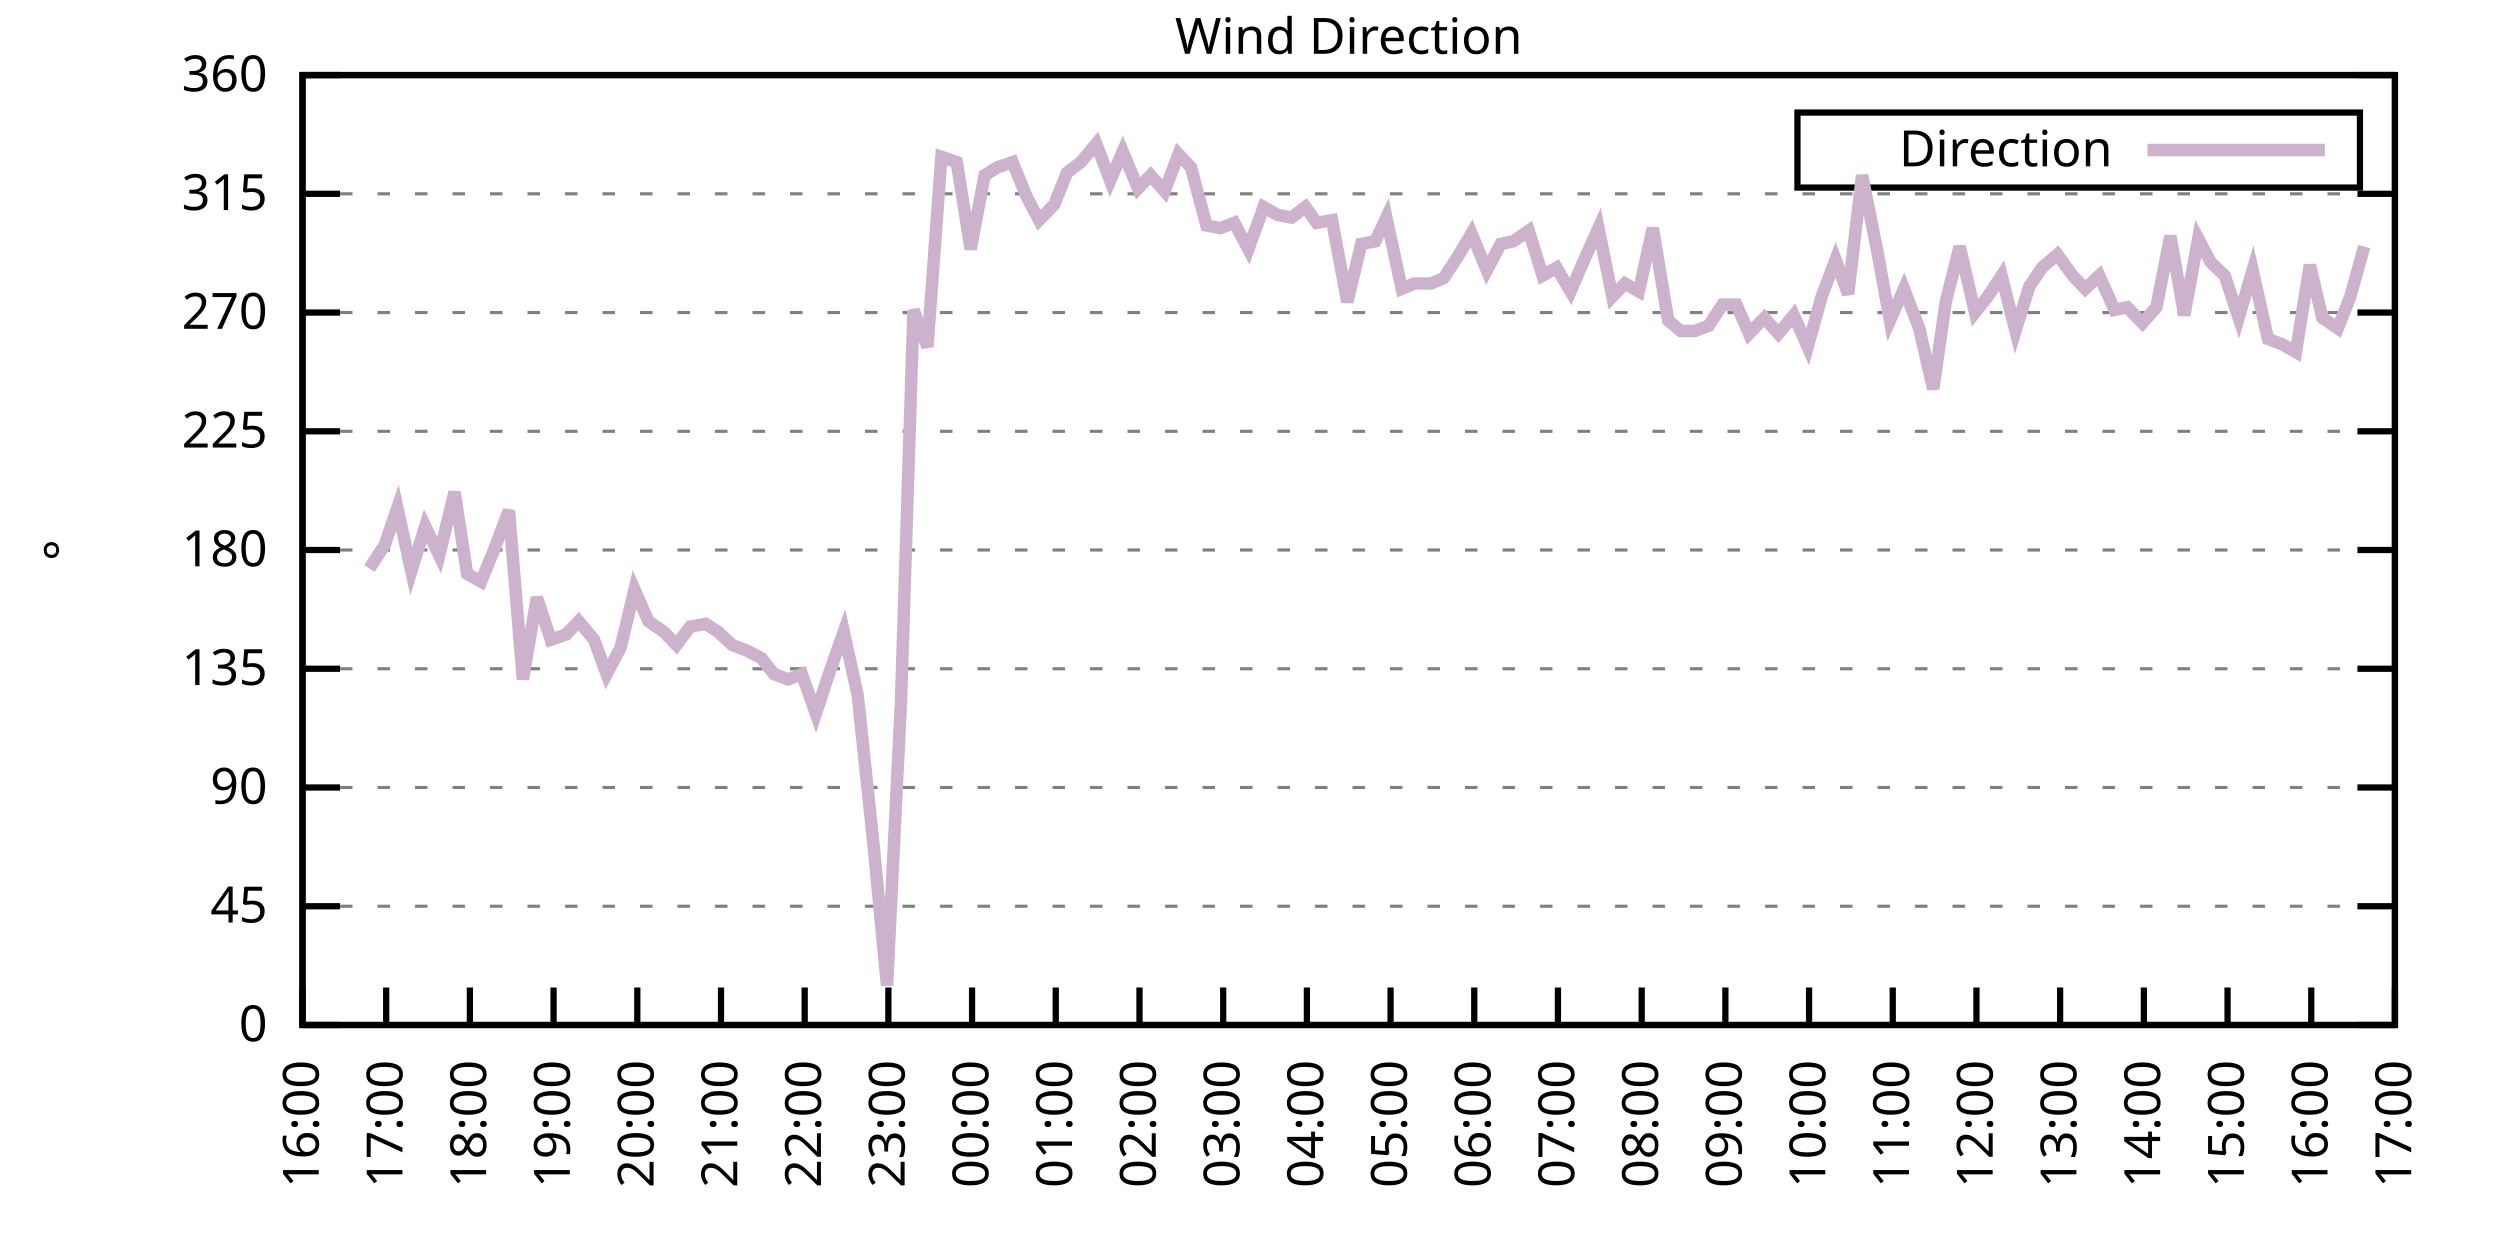
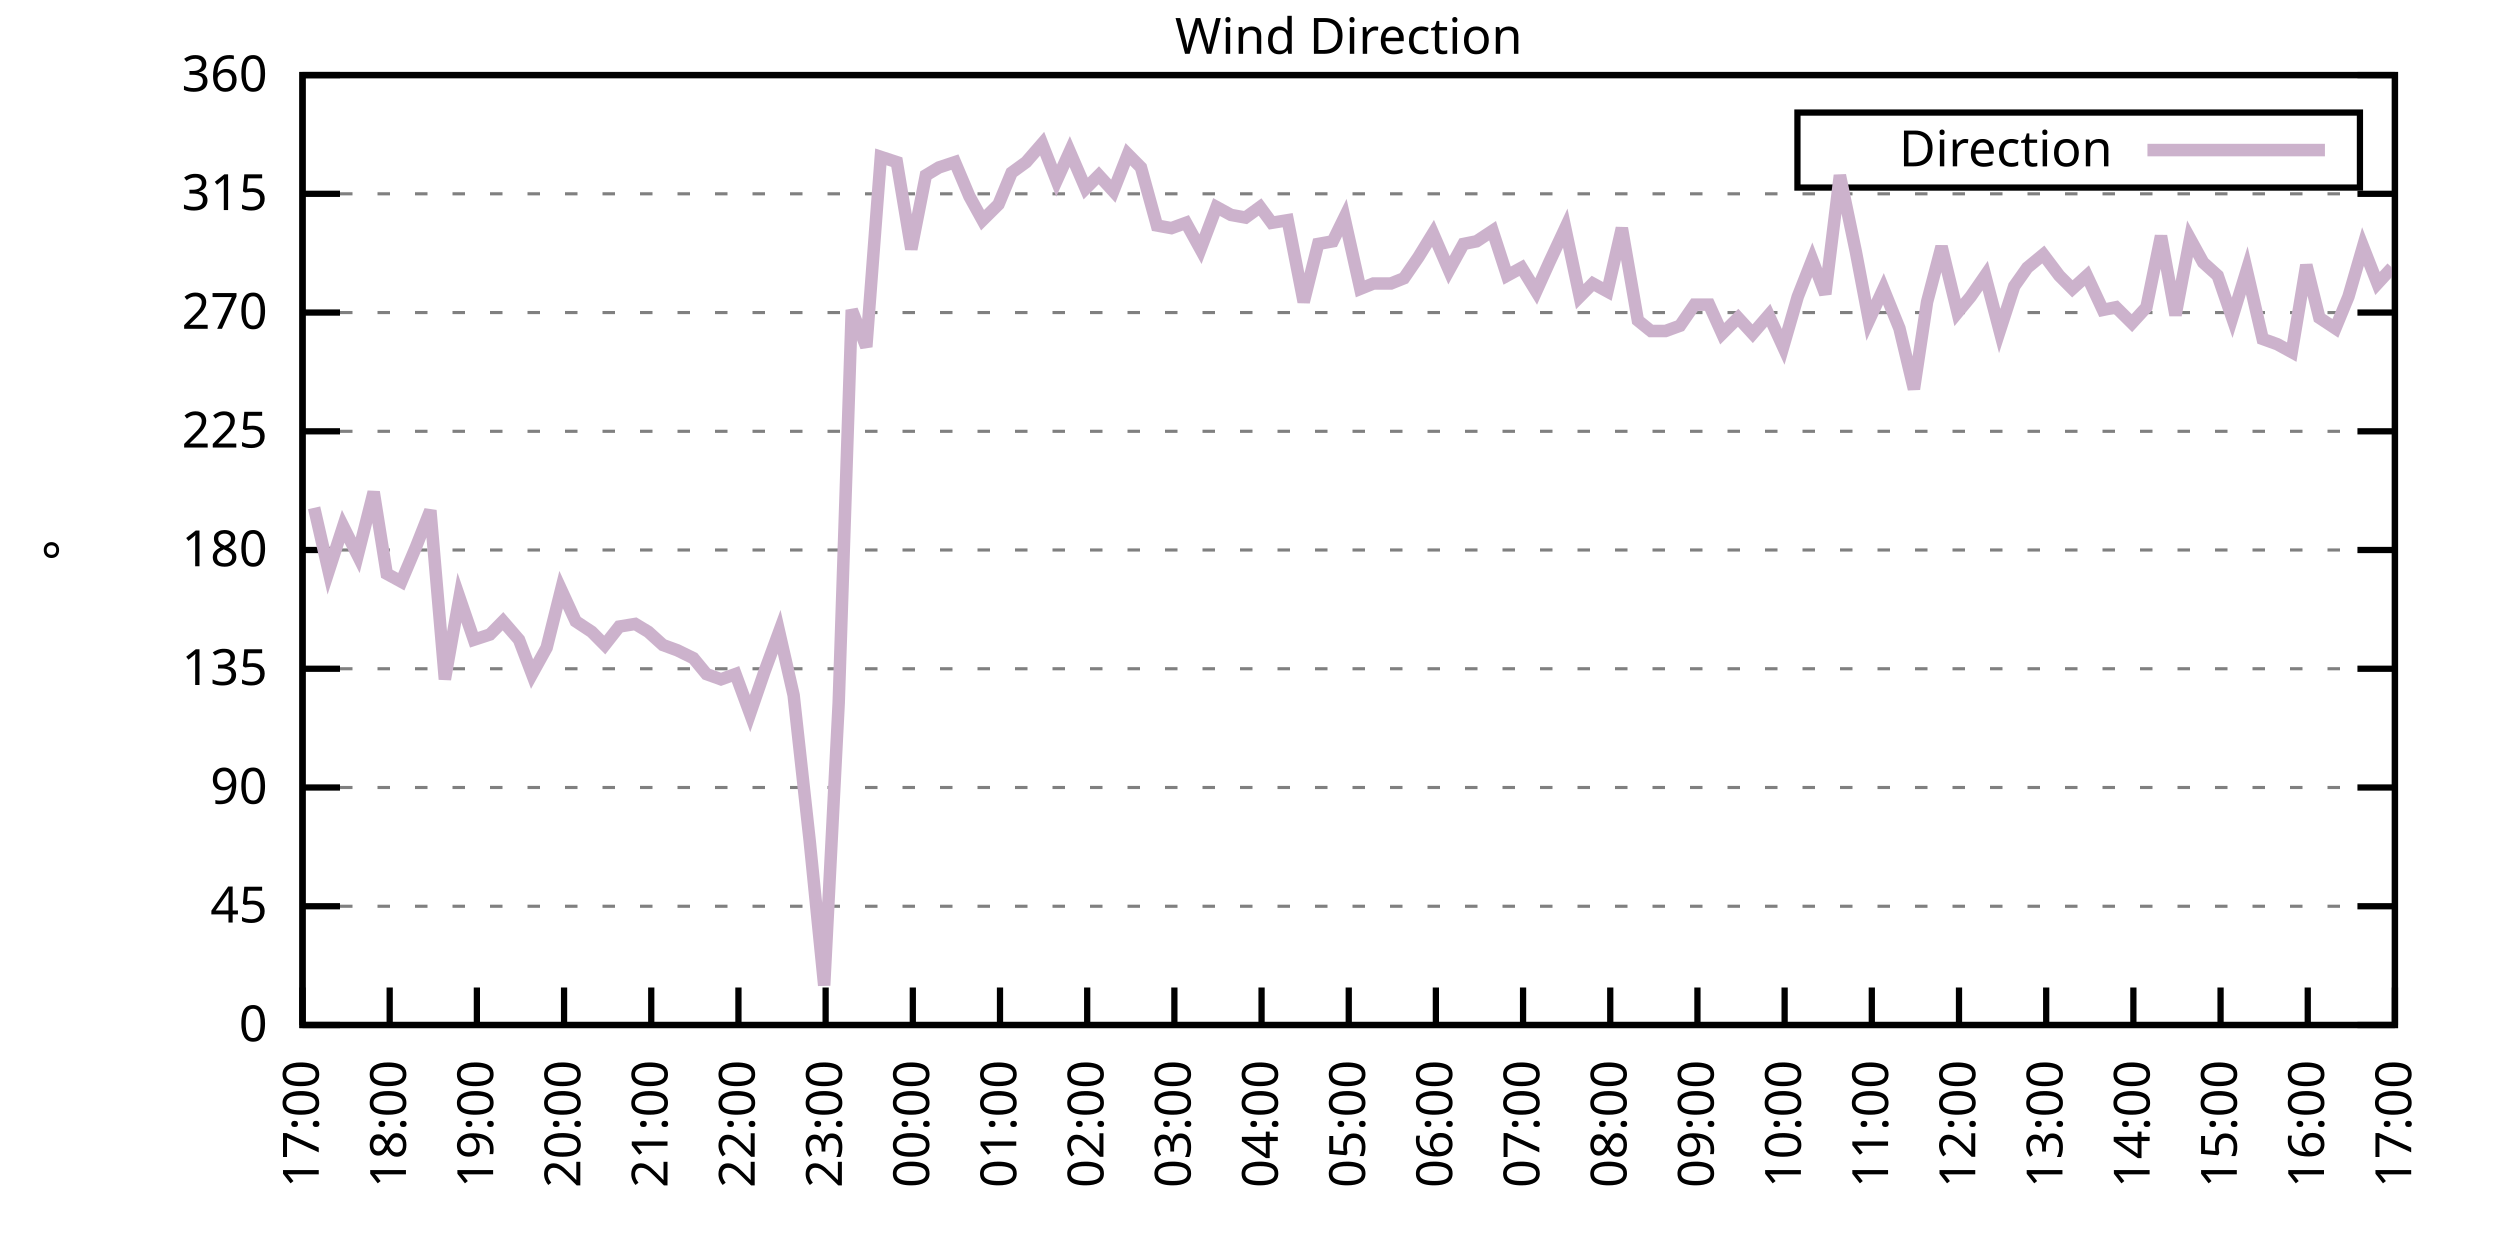
<svg xmlns="http://www.w3.org/2000/svg" xmlns:xlink="http://www.w3.org/1999/xlink" width="400" height="200" viewBox="0 0 400 200">
  <g id="gnuplot_canvas">
    <rect x="0" y="0" width="400" height="200" fill="none" />
    <defs>
      <circle id="gpDot" r="0.5" stroke-width="0.5" stroke="currentColor" />
      <path id="gpPt0" stroke-width="0.333" stroke="currentColor" d="M-1,0 h2 M0,-1 v2" />
      <path id="gpPt1" stroke-width="0.333" stroke="currentColor" d="M-1,-1 L1,1 M1,-1 L-1,1" />
      <path id="gpPt2" stroke-width="0.333" stroke="currentColor" d="M-1,0 L1,0 M0,-1 L0,1 M-1,-1 L1,1 M-1,1 L1,-1" />
      <rect id="gpPt3" stroke-width="0.333" stroke="currentColor" x="-1" y="-1" width="2" height="2" />
      <rect id="gpPt4" stroke-width="0.333" stroke="currentColor" fill="currentColor" x="-1" y="-1" width="2" height="2" />
      <circle id="gpPt5" stroke-width="0.333" stroke="currentColor" cx="0" cy="0" r="1" />
      <use xlink:href="#gpPt5" id="gpPt6" fill="currentColor" stroke="none" />
      <path id="gpPt7" stroke-width="0.333" stroke="currentColor" d="M0,-1.33 L-1.33,0.67 L1.33,0.67 z" />
      <use xlink:href="#gpPt7" id="gpPt8" fill="currentColor" stroke="none" />
      <use xlink:href="#gpPt7" id="gpPt9" stroke="currentColor" transform="rotate(180)" />
      <use xlink:href="#gpPt9" id="gpPt10" fill="currentColor" stroke="none" />
      <use xlink:href="#gpPt3" id="gpPt11" stroke="currentColor" transform="rotate(45)" />
      <use xlink:href="#gpPt11" id="gpPt12" fill="currentColor" stroke="none" />
      <path id="gpPt13" stroke-width="0.333" stroke="currentColor" d="M0,1.330 L1.265,0.411 L0.782,-1.067 L-0.782,-1.076 L-1.265,0.411 z" />
      <use xlink:href="#gpPt13" id="gpPt14" fill="currentColor" stroke="none" />
      <filter id="textbox" filterUnits="objectBoundingBox" x="0" y="0" height="1" width="1">
        <feFlood flood-color="white" flood-opacity="1" result="bgnd" />
        <feComposite in="SourceGraphic" in2="bgnd" operator="atop" />
      </filter>
      <filter id="greybox" filterUnits="objectBoundingBox" x="0" y="0" height="1" width="1">
        <feFlood flood-color="lightgrey" flood-opacity="1" result="grey" />
        <feComposite in="SourceGraphic" in2="grey" operator="atop" />
      </filter>
    </defs>
    <g fill="none" color="white" stroke="currentColor" stroke-width="1.00" stroke-linecap="butt" stroke-linejoin="miter">
</g>
    <g fill="none" color="black" stroke="currentColor" stroke-width="1.00" stroke-linecap="butt" stroke-linejoin="miter">
      <g stroke="none" shape-rendering="crispEdges">
        <polygon fill="rgb(255, 255, 255)" points="48.40,164.00 383.18,164.00 383.18,12.02 48.40,12.02 " />
      </g>
    </g>
    <g fill="none" color="black" stroke="currentColor" stroke-width="1.00" stroke-linecap="butt" stroke-linejoin="miter">
</g>
    <g fill="none" color="black" stroke="black" stroke-width="0.50" stroke-linecap="butt" stroke-linejoin="miter">
</g>
    <g fill="none" color="gray" stroke="currentColor" stroke-width="0.50" stroke-linecap="butt" stroke-linejoin="miter">
      <path stroke="gray" stroke-dasharray="2,4" class="gridline" d="M48.40,164.00 L383.19,164.00  " />
    </g>
    <g fill="none" color="gray" stroke="gray" stroke-width="1.00" stroke-linecap="butt" stroke-linejoin="miter">
</g>
    <g fill="none" color="black" stroke="currentColor" stroke-width="1.00" stroke-linecap="butt" stroke-linejoin="miter">
      <path stroke="black" d="M48.40,164.00 L54.40,164.00 M383.19,164.00 L377.19,164.00  " />
      <g transform="translate(42.80,166.60)" stroke="none" fill="black" font-family="Sans" font-size="8.00" text-anchor="end">
        <text>
          <tspan font-family="Sans"> 0</tspan>
        </text>
      </g>
    </g>
    <g fill="none" color="black" stroke="currentColor" stroke-width="1.00" stroke-linecap="butt" stroke-linejoin="miter">
</g>
    <g fill="none" color="black" stroke="black" stroke-width="0.50" stroke-linecap="butt" stroke-linejoin="miter">
</g>
    <g fill="none" color="gray" stroke="currentColor" stroke-width="0.50" stroke-linecap="butt" stroke-linejoin="miter">
      <path stroke="gray" stroke-dasharray="2,4" class="gridline" d="M48.40,145.00 L383.19,145.00  " />
    </g>
    <g fill="none" color="gray" stroke="gray" stroke-width="1.00" stroke-linecap="butt" stroke-linejoin="miter">
</g>
    <g fill="none" color="black" stroke="currentColor" stroke-width="1.00" stroke-linecap="butt" stroke-linejoin="miter">
      <path stroke="black" d="M48.40,145.00 L54.40,145.00 M383.19,145.00 L377.19,145.00  " />
      <g transform="translate(42.80,147.60)" stroke="none" fill="black" font-family="Sans" font-size="8.00" text-anchor="end">
        <text>
          <tspan font-family="Sans"> 45</tspan>
        </text>
      </g>
    </g>
    <g fill="none" color="black" stroke="currentColor" stroke-width="1.00" stroke-linecap="butt" stroke-linejoin="miter">
</g>
    <g fill="none" color="black" stroke="black" stroke-width="0.50" stroke-linecap="butt" stroke-linejoin="miter">
</g>
    <g fill="none" color="gray" stroke="currentColor" stroke-width="0.50" stroke-linecap="butt" stroke-linejoin="miter">
      <path stroke="gray" stroke-dasharray="2,4" class="gridline" d="M48.40,126.00 L383.19,126.00  " />
    </g>
    <g fill="none" color="gray" stroke="gray" stroke-width="1.00" stroke-linecap="butt" stroke-linejoin="miter">
</g>
    <g fill="none" color="black" stroke="currentColor" stroke-width="1.00" stroke-linecap="butt" stroke-linejoin="miter">
      <path stroke="black" d="M48.40,126.00 L54.40,126.00 M383.19,126.00 L377.19,126.00  " />
      <g transform="translate(42.80,128.60)" stroke="none" fill="black" font-family="Sans" font-size="8.00" text-anchor="end">
        <text>
          <tspan font-family="Sans"> 90</tspan>
        </text>
      </g>
    </g>
    <g fill="none" color="black" stroke="currentColor" stroke-width="1.00" stroke-linecap="butt" stroke-linejoin="miter">
</g>
    <g fill="none" color="black" stroke="black" stroke-width="0.50" stroke-linecap="butt" stroke-linejoin="miter">
</g>
    <g fill="none" color="gray" stroke="currentColor" stroke-width="0.50" stroke-linecap="butt" stroke-linejoin="miter">
      <path stroke="gray" stroke-dasharray="2,4" class="gridline" d="M48.40,107.00 L383.19,107.00  " />
    </g>
    <g fill="none" color="gray" stroke="gray" stroke-width="1.00" stroke-linecap="butt" stroke-linejoin="miter">
</g>
    <g fill="none" color="black" stroke="currentColor" stroke-width="1.00" stroke-linecap="butt" stroke-linejoin="miter">
      <path stroke="black" d="M48.40,107.00 L54.40,107.00 M383.19,107.00 L377.19,107.00  " />
      <g transform="translate(42.80,109.60)" stroke="none" fill="black" font-family="Sans" font-size="8.00" text-anchor="end">
        <text>
          <tspan font-family="Sans"> 135</tspan>
        </text>
      </g>
    </g>
    <g fill="none" color="black" stroke="currentColor" stroke-width="1.00" stroke-linecap="butt" stroke-linejoin="miter">
</g>
    <g fill="none" color="black" stroke="black" stroke-width="0.50" stroke-linecap="butt" stroke-linejoin="miter">
</g>
    <g fill="none" color="gray" stroke="currentColor" stroke-width="0.50" stroke-linecap="butt" stroke-linejoin="miter">
      <path stroke="gray" stroke-dasharray="2,4" class="gridline" d="M48.40,88.00 L383.19,88.00  " />
    </g>
    <g fill="none" color="gray" stroke="gray" stroke-width="1.00" stroke-linecap="butt" stroke-linejoin="miter">
</g>
    <g fill="none" color="black" stroke="currentColor" stroke-width="1.00" stroke-linecap="butt" stroke-linejoin="miter">
      <path stroke="black" d="M48.40,88.00 L54.40,88.00 M383.19,88.00 L377.19,88.00  " />
      <g transform="translate(42.80,90.60)" stroke="none" fill="black" font-family="Sans" font-size="8.00" text-anchor="end">
        <text>
          <tspan font-family="Sans"> 180</tspan>
        </text>
      </g>
    </g>
    <g fill="none" color="black" stroke="currentColor" stroke-width="1.00" stroke-linecap="butt" stroke-linejoin="miter">
</g>
    <g fill="none" color="black" stroke="black" stroke-width="0.50" stroke-linecap="butt" stroke-linejoin="miter">
</g>
    <g fill="none" color="gray" stroke="currentColor" stroke-width="0.50" stroke-linecap="butt" stroke-linejoin="miter">
      <path stroke="gray" stroke-dasharray="2,4" class="gridline" d="M48.40,69.01 L383.19,69.01  " />
    </g>
    <g fill="none" color="gray" stroke="gray" stroke-width="1.00" stroke-linecap="butt" stroke-linejoin="miter">
</g>
    <g fill="none" color="black" stroke="currentColor" stroke-width="1.00" stroke-linecap="butt" stroke-linejoin="miter">
      <path stroke="black" d="M48.40,69.01 L54.40,69.01 M383.19,69.01 L377.19,69.01  " />
      <g transform="translate(42.80,71.61)" stroke="none" fill="black" font-family="Sans" font-size="8.00" text-anchor="end">
        <text>
          <tspan font-family="Sans"> 225</tspan>
        </text>
      </g>
    </g>
    <g fill="none" color="black" stroke="currentColor" stroke-width="1.00" stroke-linecap="butt" stroke-linejoin="miter">
</g>
    <g fill="none" color="black" stroke="black" stroke-width="0.50" stroke-linecap="butt" stroke-linejoin="miter">
</g>
    <g fill="none" color="gray" stroke="currentColor" stroke-width="0.50" stroke-linecap="butt" stroke-linejoin="miter">
      <path stroke="gray" stroke-dasharray="2,4" class="gridline" d="M48.40,50.01 L383.19,50.01  " />
    </g>
    <g fill="none" color="gray" stroke="gray" stroke-width="1.00" stroke-linecap="butt" stroke-linejoin="miter">
</g>
    <g fill="none" color="black" stroke="currentColor" stroke-width="1.00" stroke-linecap="butt" stroke-linejoin="miter">
      <path stroke="black" d="M48.40,50.01 L54.40,50.01 M383.19,50.01 L377.19,50.01  " />
      <g transform="translate(42.80,52.61)" stroke="none" fill="black" font-family="Sans" font-size="8.00" text-anchor="end">
        <text>
          <tspan font-family="Sans"> 270</tspan>
        </text>
      </g>
    </g>
    <g fill="none" color="black" stroke="currentColor" stroke-width="1.00" stroke-linecap="butt" stroke-linejoin="miter">
</g>
    <g fill="none" color="black" stroke="black" stroke-width="0.50" stroke-linecap="butt" stroke-linejoin="miter">
</g>
    <g fill="none" color="gray" stroke="currentColor" stroke-width="0.50" stroke-linecap="butt" stroke-linejoin="miter">
      <path stroke="gray" stroke-dasharray="2,4" class="gridline" d="M48.40,31.01 L383.19,31.01  " />
    </g>
    <g fill="none" color="gray" stroke="gray" stroke-width="1.00" stroke-linecap="butt" stroke-linejoin="miter">
</g>
    <g fill="none" color="black" stroke="currentColor" stroke-width="1.00" stroke-linecap="butt" stroke-linejoin="miter">
      <path stroke="black" d="M48.40,31.01 L54.40,31.01 M383.19,31.01 L377.19,31.01  " />
      <g transform="translate(42.80,33.61)" stroke="none" fill="black" font-family="Sans" font-size="8.00" text-anchor="end">
        <text>
          <tspan font-family="Sans"> 315</tspan>
        </text>
      </g>
    </g>
    <g fill="none" color="black" stroke="currentColor" stroke-width="1.00" stroke-linecap="butt" stroke-linejoin="miter">
</g>
    <g fill="none" color="black" stroke="black" stroke-width="0.50" stroke-linecap="butt" stroke-linejoin="miter">
</g>
    <g fill="none" color="gray" stroke="currentColor" stroke-width="0.50" stroke-linecap="butt" stroke-linejoin="miter">
      <path stroke="gray" stroke-dasharray="2,4" class="gridline" d="M48.40,12.01 L383.19,12.01  " />
    </g>
    <g fill="none" color="gray" stroke="gray" stroke-width="1.00" stroke-linecap="butt" stroke-linejoin="miter">
</g>
    <g fill="none" color="black" stroke="currentColor" stroke-width="1.00" stroke-linecap="butt" stroke-linejoin="miter">
      <path stroke="black" d="M48.40,12.01 L54.40,12.01 M383.19,12.01 L377.19,12.01  " />
      <g transform="translate(42.80,14.61)" stroke="none" fill="black" font-family="Sans" font-size="8.00" text-anchor="end">
        <text>
          <tspan font-family="Sans"> 360</tspan>
        </text>
      </g>
    </g>
    <g fill="none" color="black" stroke="currentColor" stroke-width="1.00" stroke-linecap="butt" stroke-linejoin="miter">
      <path stroke="black" d="M48.40,164.00 L48.40,158.00  " />
      <g transform="translate(51.00,169.60) rotate(270.00)" stroke="none" fill="black" font-family="Sans" font-size="8.00" text-anchor="end">
        <text>
-           <tspan font-family="Sans">16:00</tspan>
-         </text>
-       </g>
-     </g>
-     <g fill="none" color="black" stroke="currentColor" stroke-width="1.00" stroke-linecap="butt" stroke-linejoin="miter">
-       <path stroke="black" d="M61.79,164.00 L61.79,158.00  " />
-       <g transform="translate(64.39,169.60) rotate(270.00)" stroke="none" fill="black" font-family="Sans" font-size="8.00" text-anchor="end">
-         <text>
          <tspan font-family="Sans">17:00</tspan>
        </text>
      </g>
    </g>
    <g fill="none" color="black" stroke="currentColor" stroke-width="1.00" stroke-linecap="butt" stroke-linejoin="miter">
-       <path stroke="black" d="M75.18,164.00 L75.18,158.00  " />
-       <g transform="translate(77.78,169.60) rotate(270.00)" stroke="none" fill="black" font-family="Sans" font-size="8.00" text-anchor="end">
+       <path stroke="black" d="M62.35,164.00 L62.35,158.00  " />
+       <g transform="translate(64.95,169.60) rotate(270.00)" stroke="none" fill="black" font-family="Sans" font-size="8.00" text-anchor="end">
        <text>
          <tspan font-family="Sans">18:00</tspan>
        </text>
      </g>
    </g>
    <g fill="none" color="black" stroke="currentColor" stroke-width="1.00" stroke-linecap="butt" stroke-linejoin="miter">
-       <path stroke="black" d="M88.57,164.00 L88.57,158.00  " />
-       <g transform="translate(91.17,169.60) rotate(270.00)" stroke="none" fill="black" font-family="Sans" font-size="8.00" text-anchor="end">
+       <path stroke="black" d="M76.30,164.00 L76.30,158.00  " />
+       <g transform="translate(78.90,169.60) rotate(270.00)" stroke="none" fill="black" font-family="Sans" font-size="8.00" text-anchor="end">
        <text>
          <tspan font-family="Sans">19:00</tspan>
        </text>
      </g>
    </g>
    <g fill="none" color="black" stroke="currentColor" stroke-width="1.00" stroke-linecap="butt" stroke-linejoin="miter">
-       <path stroke="black" d="M101.97,164.00 L101.97,158.00  " />
-       <g transform="translate(104.57,169.60) rotate(270.00)" stroke="none" fill="black" font-family="Sans" font-size="8.00" text-anchor="end">
+       <path stroke="black" d="M90.25,164.00 L90.25,158.00  " />
+       <g transform="translate(92.85,169.60) rotate(270.00)" stroke="none" fill="black" font-family="Sans" font-size="8.00" text-anchor="end">
        <text>
          <tspan font-family="Sans">20:00</tspan>
        </text>
      </g>
    </g>
    <g fill="none" color="black" stroke="currentColor" stroke-width="1.00" stroke-linecap="butt" stroke-linejoin="miter">
-       <path stroke="black" d="M115.36,164.00 L115.36,158.00  " />
-       <g transform="translate(117.96,169.60) rotate(270.00)" stroke="none" fill="black" font-family="Sans" font-size="8.00" text-anchor="end">
+       <path stroke="black" d="M104.20,164.00 L104.20,158.00  " />
+       <g transform="translate(106.80,169.60) rotate(270.00)" stroke="none" fill="black" font-family="Sans" font-size="8.00" text-anchor="end">
        <text>
          <tspan font-family="Sans">21:00</tspan>
        </text>
      </g>
    </g>
    <g fill="none" color="black" stroke="currentColor" stroke-width="1.00" stroke-linecap="butt" stroke-linejoin="miter">
-       <path stroke="black" d="M128.75,164.00 L128.75,158.00  " />
-       <g transform="translate(131.35,169.60) rotate(270.00)" stroke="none" fill="black" font-family="Sans" font-size="8.00" text-anchor="end">
+       <path stroke="black" d="M118.15,164.00 L118.15,158.00  " />
+       <g transform="translate(120.75,169.60) rotate(270.00)" stroke="none" fill="black" font-family="Sans" font-size="8.00" text-anchor="end">
        <text>
          <tspan font-family="Sans">22:00</tspan>
        </text>
      </g>
    </g>
    <g fill="none" color="black" stroke="currentColor" stroke-width="1.00" stroke-linecap="butt" stroke-linejoin="miter">
-       <path stroke="black" d="M142.14,164.00 L142.14,158.00  " />
-       <g transform="translate(144.74,169.60) rotate(270.00)" stroke="none" fill="black" font-family="Sans" font-size="8.00" text-anchor="end">
+       <path stroke="black" d="M132.10,164.00 L132.10,158.00  " />
+       <g transform="translate(134.70,169.60) rotate(270.00)" stroke="none" fill="black" font-family="Sans" font-size="8.00" text-anchor="end">
        <text>
          <tspan font-family="Sans">23:00</tspan>
        </text>
      </g>
    </g>
    <g fill="none" color="black" stroke="currentColor" stroke-width="1.00" stroke-linecap="butt" stroke-linejoin="miter">
-       <path stroke="black" d="M155.53,164.00 L155.53,158.00  " />
-       <g transform="translate(158.13,169.60) rotate(270.00)" stroke="none" fill="black" font-family="Sans" font-size="8.00" text-anchor="end">
+       <path stroke="black" d="M146.05,164.00 L146.05,158.00  " />
+       <g transform="translate(148.65,169.60) rotate(270.00)" stroke="none" fill="black" font-family="Sans" font-size="8.00" text-anchor="end">
        <text>
          <tspan font-family="Sans">00:00</tspan>
        </text>
      </g>
    </g>
    <g fill="none" color="black" stroke="currentColor" stroke-width="1.00" stroke-linecap="butt" stroke-linejoin="miter">
-       <path stroke="black" d="M168.92,164.00 L168.92,158.00  " />
-       <g transform="translate(171.52,169.60) rotate(270.00)" stroke="none" fill="black" font-family="Sans" font-size="8.00" text-anchor="end">
+       <path stroke="black" d="M160.00,164.00 L160.00,158.00  " />
+       <g transform="translate(162.60,169.60) rotate(270.00)" stroke="none" fill="black" font-family="Sans" font-size="8.00" text-anchor="end">
        <text>
          <tspan font-family="Sans">01:00</tspan>
        </text>
      </g>
    </g>
    <g fill="none" color="black" stroke="currentColor" stroke-width="1.00" stroke-linecap="butt" stroke-linejoin="miter">
-       <path stroke="black" d="M182.32,164.00 L182.32,158.00  " />
-       <g transform="translate(184.92,169.60) rotate(270.00)" stroke="none" fill="black" font-family="Sans" font-size="8.00" text-anchor="end">
+       <path stroke="black" d="M173.95,164.00 L173.95,158.00  " />
+       <g transform="translate(176.55,169.60) rotate(270.00)" stroke="none" fill="black" font-family="Sans" font-size="8.00" text-anchor="end">
        <text>
          <tspan font-family="Sans">02:00</tspan>
        </text>
      </g>
    </g>
    <g fill="none" color="black" stroke="currentColor" stroke-width="1.00" stroke-linecap="butt" stroke-linejoin="miter">
-       <path stroke="black" d="M195.71,164.00 L195.71,158.00  " />
-       <g transform="translate(198.31,169.60) rotate(270.00)" stroke="none" fill="black" font-family="Sans" font-size="8.00" text-anchor="end">
+       <path stroke="black" d="M187.90,164.00 L187.90,158.00  " />
+       <g transform="translate(190.50,169.60) rotate(270.00)" stroke="none" fill="black" font-family="Sans" font-size="8.00" text-anchor="end">
        <text>
          <tspan font-family="Sans">03:00</tspan>
        </text>
      </g>
    </g>
    <g fill="none" color="black" stroke="currentColor" stroke-width="1.00" stroke-linecap="butt" stroke-linejoin="miter">
-       <path stroke="black" d="M209.10,164.00 L209.10,158.00  " />
-       <g transform="translate(211.70,169.60) rotate(270.00)" stroke="none" fill="black" font-family="Sans" font-size="8.00" text-anchor="end">
+       <path stroke="black" d="M201.85,164.00 L201.85,158.00  " />
+       <g transform="translate(204.45,169.60) rotate(270.00)" stroke="none" fill="black" font-family="Sans" font-size="8.00" text-anchor="end">
        <text>
          <tspan font-family="Sans">04:00</tspan>
        </text>
      </g>
    </g>
    <g fill="none" color="black" stroke="currentColor" stroke-width="1.00" stroke-linecap="butt" stroke-linejoin="miter">
-       <path stroke="black" d="M222.49,164.00 L222.49,158.00  " />
-       <g transform="translate(225.09,169.60) rotate(270.00)" stroke="none" fill="black" font-family="Sans" font-size="8.00" text-anchor="end">
+       <path stroke="black" d="M215.80,164.00 L215.80,158.00  " />
+       <g transform="translate(218.40,169.60) rotate(270.00)" stroke="none" fill="black" font-family="Sans" font-size="8.00" text-anchor="end">
        <text>
          <tspan font-family="Sans">05:00</tspan>
        </text>
      </g>
    </g>
    <g fill="none" color="black" stroke="currentColor" stroke-width="1.00" stroke-linecap="butt" stroke-linejoin="miter">
-       <path stroke="black" d="M235.88,164.00 L235.88,158.00  " />
-       <g transform="translate(238.48,169.60) rotate(270.00)" stroke="none" fill="black" font-family="Sans" font-size="8.00" text-anchor="end">
+       <path stroke="black" d="M229.74,164.00 L229.74,158.00  " />
+       <g transform="translate(232.34,169.60) rotate(270.00)" stroke="none" fill="black" font-family="Sans" font-size="8.00" text-anchor="end">
        <text>
          <tspan font-family="Sans">06:00</tspan>
        </text>
      </g>
    </g>
    <g fill="none" color="black" stroke="currentColor" stroke-width="1.00" stroke-linecap="butt" stroke-linejoin="miter">
-       <path stroke="black" d="M249.27,164.00 L249.27,158.00  " />
-       <g transform="translate(251.87,169.60) rotate(270.00)" stroke="none" fill="black" font-family="Sans" font-size="8.00" text-anchor="end">
+       <path stroke="black" d="M243.69,164.00 L243.69,158.00  " />
+       <g transform="translate(246.29,169.60) rotate(270.00)" stroke="none" fill="black" font-family="Sans" font-size="8.00" text-anchor="end">
        <text>
          <tspan font-family="Sans">07:00</tspan>
        </text>
      </g>
    </g>
    <g fill="none" color="black" stroke="currentColor" stroke-width="1.00" stroke-linecap="butt" stroke-linejoin="miter">
-       <path stroke="black" d="M262.67,164.00 L262.67,158.00  " />
-       <g transform="translate(265.27,169.60) rotate(270.00)" stroke="none" fill="black" font-family="Sans" font-size="8.00" text-anchor="end">
+       <path stroke="black" d="M257.64,164.00 L257.64,158.00  " />
+       <g transform="translate(260.24,169.60) rotate(270.00)" stroke="none" fill="black" font-family="Sans" font-size="8.00" text-anchor="end">
        <text>
          <tspan font-family="Sans">08:00</tspan>
        </text>
      </g>
    </g>
    <g fill="none" color="black" stroke="currentColor" stroke-width="1.00" stroke-linecap="butt" stroke-linejoin="miter">
-       <path stroke="black" d="M276.06,164.00 L276.06,158.00  " />
-       <g transform="translate(278.66,169.60) rotate(270.00)" stroke="none" fill="black" font-family="Sans" font-size="8.00" text-anchor="end">
+       <path stroke="black" d="M271.59,164.00 L271.59,158.00  " />
+       <g transform="translate(274.19,169.60) rotate(270.00)" stroke="none" fill="black" font-family="Sans" font-size="8.00" text-anchor="end">
        <text>
          <tspan font-family="Sans">09:00</tspan>
        </text>
      </g>
    </g>
    <g fill="none" color="black" stroke="currentColor" stroke-width="1.00" stroke-linecap="butt" stroke-linejoin="miter">
-       <path stroke="black" d="M289.45,164.00 L289.45,158.00  " />
-       <g transform="translate(292.05,169.60) rotate(270.00)" stroke="none" fill="black" font-family="Sans" font-size="8.00" text-anchor="end">
+       <path stroke="black" d="M285.54,164.00 L285.54,158.00  " />
+       <g transform="translate(288.14,169.60) rotate(270.00)" stroke="none" fill="black" font-family="Sans" font-size="8.00" text-anchor="end">
        <text>
          <tspan font-family="Sans">10:00</tspan>
        </text>
      </g>
    </g>
    <g fill="none" color="black" stroke="currentColor" stroke-width="1.00" stroke-linecap="butt" stroke-linejoin="miter">
-       <path stroke="black" d="M302.84,164.00 L302.84,158.00  " />
-       <g transform="translate(305.44,169.60) rotate(270.00)" stroke="none" fill="black" font-family="Sans" font-size="8.00" text-anchor="end">
+       <path stroke="black" d="M299.49,164.00 L299.49,158.00  " />
+       <g transform="translate(302.09,169.60) rotate(270.00)" stroke="none" fill="black" font-family="Sans" font-size="8.00" text-anchor="end">
        <text>
          <tspan font-family="Sans">11:00</tspan>
        </text>
      </g>
    </g>
    <g fill="none" color="black" stroke="currentColor" stroke-width="1.00" stroke-linecap="butt" stroke-linejoin="miter">
-       <path stroke="black" d="M316.23,164.00 L316.23,158.00  " />
-       <g transform="translate(318.83,169.60) rotate(270.00)" stroke="none" fill="black" font-family="Sans" font-size="8.00" text-anchor="end">
+       <path stroke="black" d="M313.44,164.00 L313.44,158.00  " />
+       <g transform="translate(316.04,169.60) rotate(270.00)" stroke="none" fill="black" font-family="Sans" font-size="8.00" text-anchor="end">
        <text>
          <tspan font-family="Sans">12:00</tspan>
        </text>
      </g>
    </g>
    <g fill="none" color="black" stroke="currentColor" stroke-width="1.00" stroke-linecap="butt" stroke-linejoin="miter">
-       <path stroke="black" d="M329.62,164.00 L329.62,158.00  " />
-       <g transform="translate(332.22,169.60) rotate(270.00)" stroke="none" fill="black" font-family="Sans" font-size="8.00" text-anchor="end">
+       <path stroke="black" d="M327.39,164.00 L327.39,158.00  " />
+       <g transform="translate(329.99,169.60) rotate(270.00)" stroke="none" fill="black" font-family="Sans" font-size="8.00" text-anchor="end">
        <text>
          <tspan font-family="Sans">13:00</tspan>
        </text>
      </g>
    </g>
    <g fill="none" color="black" stroke="currentColor" stroke-width="1.00" stroke-linecap="butt" stroke-linejoin="miter">
-       <path stroke="black" d="M343.02,164.00 L343.02,158.00  " />
-       <g transform="translate(345.62,169.60) rotate(270.00)" stroke="none" fill="black" font-family="Sans" font-size="8.00" text-anchor="end">
+       <path stroke="black" d="M341.34,164.00 L341.34,158.00  " />
+       <g transform="translate(343.94,169.60) rotate(270.00)" stroke="none" fill="black" font-family="Sans" font-size="8.00" text-anchor="end">
        <text>
          <tspan font-family="Sans">14:00</tspan>
        </text>
      </g>
    </g>
    <g fill="none" color="black" stroke="currentColor" stroke-width="1.00" stroke-linecap="butt" stroke-linejoin="miter">
-       <path stroke="black" d="M356.41,164.00 L356.41,158.00  " />
-       <g transform="translate(359.01,169.60) rotate(270.00)" stroke="none" fill="black" font-family="Sans" font-size="8.00" text-anchor="end">
+       <path stroke="black" d="M355.29,164.00 L355.29,158.00  " />
+       <g transform="translate(357.89,169.60) rotate(270.00)" stroke="none" fill="black" font-family="Sans" font-size="8.00" text-anchor="end">
        <text>
          <tspan font-family="Sans">15:00</tspan>
        </text>
      </g>
    </g>
    <g fill="none" color="black" stroke="currentColor" stroke-width="1.00" stroke-linecap="butt" stroke-linejoin="miter">
-       <path stroke="black" d="M369.80,164.00 L369.80,158.00  " />
-       <g transform="translate(372.40,169.60) rotate(270.00)" stroke="none" fill="black" font-family="Sans" font-size="8.00" text-anchor="end">
+       <path stroke="black" d="M369.24,164.00 L369.24,158.00  " />
+       <g transform="translate(371.84,169.60) rotate(270.00)" stroke="none" fill="black" font-family="Sans" font-size="8.00" text-anchor="end">
        <text>
          <tspan font-family="Sans">16:00</tspan>
        </text>
      </g>
    </g>
    <g fill="none" color="black" stroke="currentColor" stroke-width="1.00" stroke-linecap="butt" stroke-linejoin="miter">
      <path stroke="black" d="M383.19,164.00 L383.19,158.00  " />
      <g transform="translate(385.79,169.60) rotate(270.00)" stroke="none" fill="black" font-family="Sans" font-size="8.00" text-anchor="end">
        <text>
          <tspan font-family="Sans">17:00</tspan>
        </text>
      </g>
    </g>
    <g fill="none" color="black" stroke="currentColor" stroke-width="1.00" stroke-linecap="butt" stroke-linejoin="miter">
</g>
    <g fill="none" color="black" stroke="currentColor" stroke-width="1.00" stroke-linecap="butt" stroke-linejoin="miter">
      <path stroke="black" d="M48.40,12.01 L48.40,164.00 L383.19,164.00 L383.19,12.01 L48.40,12.01 Z  " />
    </g>
    <g fill="none" color="black" stroke="currentColor" stroke-width="1.00" stroke-linecap="butt" stroke-linejoin="miter">
</g>
    <g fill="none" color="black" stroke="currentColor" stroke-width="1.00" stroke-linecap="butt" stroke-linejoin="miter">
      <path stroke="black" d="M287.59,30.01 L287.59,18.01 L377.59,18.01 L377.59,30.01 L287.59,30.01 Z  " />
    </g>
    <g id="Wind_direction_plot_1">
      <g fill="none" color="white" stroke="black" stroke-width="2.00" stroke-linecap="butt" stroke-linejoin="miter">
</g>
      <g fill="none" color="black" stroke="currentColor" stroke-width="2.00" stroke-linecap="butt" stroke-linejoin="miter">
        <g transform="translate(337.99,26.61)" stroke="none" fill="black" font-family="Sans" font-size="8.00" text-anchor="end">
          <text>
            <tspan font-family="Sans">Direction</tspan>
          </text>
        </g>
      </g>
      <g fill="none" color="black" stroke="currentColor" stroke-width="2.00" stroke-linecap="butt" stroke-linejoin="miter">
-         <path stroke="rgb(204, 178, 204)" d="M343.59,24.01 L371.99,24.01 M59.11,90.96 L61.57,87.16 L63.58,81.25 L65.81,91.38 L68.04,84.21 L70.27,88.85   L72.73,78.72 L74.74,91.80 L76.97,93.07 L79.20,87.58 L81.43,81.67 L83.66,108.69 L85.90,95.60 L88.13,102.36   L90.58,101.52 L92.59,99.40 L95.05,102.36 L97.06,107.85 L99.29,103.63 L101.52,94.34 L103.75,99.40 L106.21,101.09   L108.22,103.20 L110.45,100.25 L112.90,99.83 L114.91,101.09 L117.14,103.20 L119.38,104.05 L121.83,105.31 L123.84,107.85   L126.07,108.69 L128.30,107.85 L130.54,114.18 L132.77,107.43 L135.00,101.09 L137.23,111.23 L139.69,134.45 L141.92,157.67   L144.15,112.49 L146.16,49.59 L148.39,55.50 L150.62,25.10 L153.08,25.94 L155.31,39.87 L157.54,28.05 L159.55,26.79   L162.01,25.94 L164.24,31.43 L166.25,35.23 L168.70,32.70 L170.71,27.63 L172.94,25.94 L175.40,22.99 L177.63,28.90   L179.64,24.25 L182.09,30.16 L184.10,28.05 L186.33,30.59 L188.57,24.68 L190.57,26.79 L193.03,36.08 L195.26,36.50   L197.49,35.65 L199.73,39.87 L202.18,33.12 L204.41,34.39 L206.64,34.81 L208.88,33.12 L210.66,35.65 L213.12,35.23   L215.57,48.32 L217.80,39.03 L220.04,38.61 L221.82,34.81 L224.28,46.21 L226.29,45.36 L228.96,45.36 L230.97,44.52   L233.20,41.14 L235.44,37.34 L237.89,43.25 L240.12,39.03 L242.13,38.61 L244.59,36.92 L246.82,44.10 L249.05,42.83   L251.28,46.63 L253.29,41.99 L255.75,36.50 L257.98,47.47 L259.99,45.36 L262.22,46.63 L264.45,36.50 L266.91,51.27   L268.92,52.96 L271.15,52.96 L273.38,52.12 L275.61,48.74 L277.84,48.74 L279.85,53.39 L282.31,50.85 L284.54,53.39   L286.99,50.43 L289.23,55.50 L291.46,47.47 L293.69,41.56 L295.70,47.05 L297.93,28.05 L300.39,40.30 L302.39,51.27   L304.63,46.21 L307.08,52.54 L309.31,62.25 L311.32,48.32 L313.55,39.45 L316.01,50.01 L318.02,47.47 L320.25,44.10   L322.48,52.96 L324.71,45.79 L326.72,42.83 L329.18,40.72 L331.63,44.10 L333.64,46.21 L335.87,44.10 L338.33,49.59   L340.34,49.16 L342.79,51.70 L345.02,49.16 L347.26,37.76 L349.49,50.43 L351.72,38.19 L353.73,41.99 L355.96,44.10   L358.19,50.85 L360.42,43.25 L362.88,54.23 L365.11,55.07 L367.34,56.34 L369.58,42.41 L371.58,50.85 L374.04,52.54   L376.05,47.47 L378.28,39.45  " />
+         <path stroke="rgb(204, 178, 204)" d="M343.59,24.01 L371.99,24.01 M50.26,81.25 L52.58,91.38 L54.91,84.21 L57.23,88.85 L59.79,78.72 L61.88,91.80   L64.21,93.07 L66.53,87.58 L68.86,81.67 L71.18,108.69 L73.51,95.60 L75.83,102.36 L78.39,101.52 L80.48,99.40   L83.04,102.36 L85.13,107.85 L87.46,103.63 L89.78,94.34 L92.11,99.40 L94.67,101.09 L96.76,103.20 L99.08,100.25   L101.64,99.83 L103.73,101.09 L106.06,103.20 L108.38,104.05 L110.94,105.31 L113.03,107.85 L115.36,108.69 L117.68,107.85   L120.01,114.18 L122.33,107.43 L124.66,101.09 L126.98,111.23 L129.54,134.45 L131.87,157.67 L134.19,112.49 L136.28,49.59   L138.61,55.50 L140.93,25.10 L143.49,25.94 L145.81,39.87 L148.14,28.05 L150.23,26.79 L152.79,25.94 L155.11,31.43   L157.21,35.23 L159.76,32.70 L161.86,27.63 L164.18,25.94 L166.74,22.99 L169.06,28.90 L171.16,24.25 L173.71,30.16   L175.81,28.05 L178.13,30.59 L180.46,24.68 L182.55,26.79 L185.11,36.08 L187.43,36.50 L189.76,35.65 L192.08,39.87   L194.64,33.12 L196.96,34.39 L199.29,34.81 L201.61,33.12 L203.47,35.65 L206.03,35.23 L208.59,48.32 L210.91,39.03   L213.24,38.61 L215.10,34.81 L217.65,46.21 L219.75,45.36 L222.54,45.36 L224.63,44.52 L226.95,41.14 L229.28,37.34   L231.84,43.25 L234.16,39.03 L236.25,38.61 L238.81,36.92 L241.14,44.10 L243.46,42.83 L245.79,46.63 L247.88,41.99   L250.44,36.50 L252.76,47.47 L254.85,45.36 L257.18,46.63 L259.50,36.50 L262.06,51.27 L264.15,52.96 L266.48,52.96   L268.80,52.12 L271.13,48.74 L273.45,48.74 L275.55,53.39 L278.10,50.85 L280.43,53.39 L282.99,50.43 L285.31,55.50   L287.64,47.47 L289.96,41.56 L292.05,47.05 L294.38,28.05 L296.94,40.30 L299.03,51.27 L301.35,46.21 L303.91,52.54   L306.23,62.25 L308.33,48.32 L310.65,39.45 L313.21,50.01 L315.30,47.47 L317.63,44.10 L319.95,52.96 L322.28,45.79   L324.37,42.83 L326.93,40.72 L329.48,44.10 L331.58,46.21 L333.90,44.10 L336.46,49.59 L338.55,49.16 L341.11,51.70   L343.43,49.16 L345.76,37.76 L348.08,50.43 L350.41,38.19 L352.50,41.99 L354.83,44.10 L357.15,50.85 L359.48,43.25   L362.03,54.23 L364.36,55.07 L366.68,56.34 L369.01,42.41 L371.10,50.85 L373.66,52.54 L375.75,47.47 L378.08,39.45   L380.40,45.36 L382.73,42.83  " />
      </g>
    </g>
    <g fill="none" color="black" stroke="currentColor" stroke-width="2.00" stroke-linecap="butt" stroke-linejoin="miter">
</g>
    <g fill="none" color="black" stroke="black" stroke-width="1.00" stroke-linecap="butt" stroke-linejoin="miter">
</g>
    <g fill="none" color="black" stroke="currentColor" stroke-width="1.00" stroke-linecap="butt" stroke-linejoin="miter">
      <path stroke="black" d="M48.40,12.01 L48.40,164.00 L383.19,164.00 L383.19,12.01 L48.40,12.01 Z  " />
      <g transform="translate(12.80,88.01) rotate(270.00)" stroke="none" fill="black" font-family="Sans" font-size="8.00" text-anchor="middle">
        <text>
          <tspan font-family="Sans">°</tspan>
        </text>
      </g>
    </g>
    <g fill="none" color="black" stroke="currentColor" stroke-width="1.00" stroke-linecap="butt" stroke-linejoin="miter">
</g>
    <g fill="none" color="black" stroke="currentColor" stroke-width="1.00" stroke-linecap="butt" stroke-linejoin="miter">
      <g transform="translate(215.79,8.61)" stroke="none" fill="black" font-family="Sans" font-size="8.00" text-anchor="middle">
        <text>
          <tspan font-family="Sans">Wind Direction</tspan>
        </text>
      </g>
    </g>
    <g fill="none" color="black" stroke="currentColor" stroke-width="1.00" stroke-linecap="butt" stroke-linejoin="miter">
</g>
  </g>
</svg>
